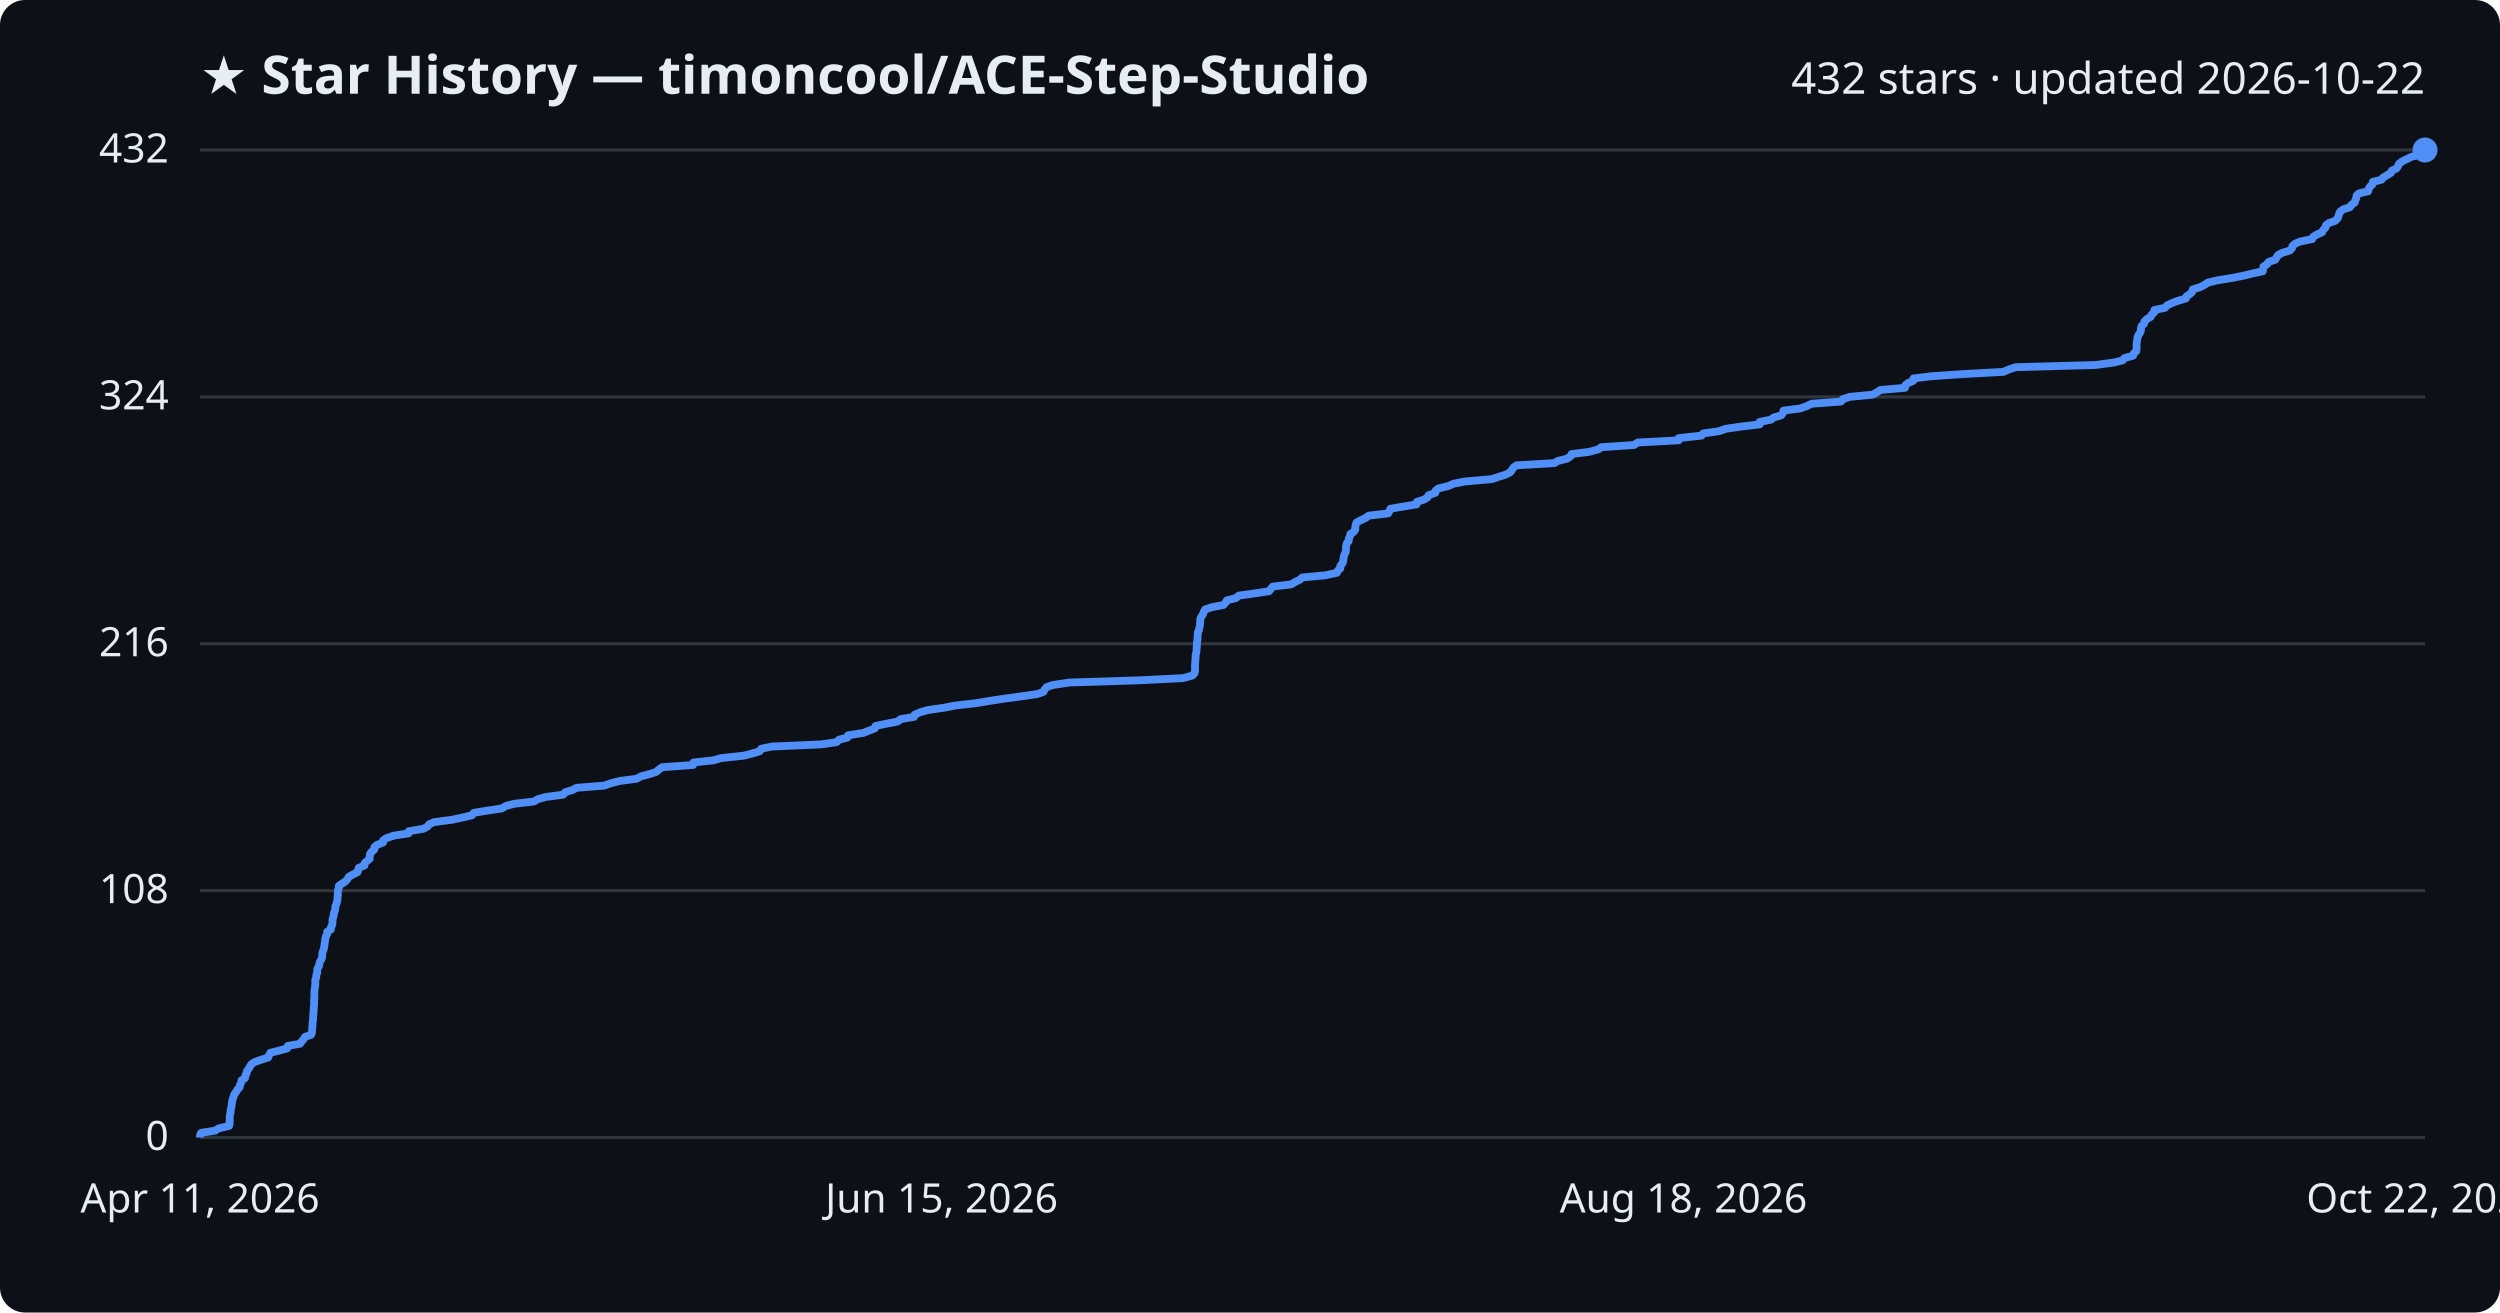
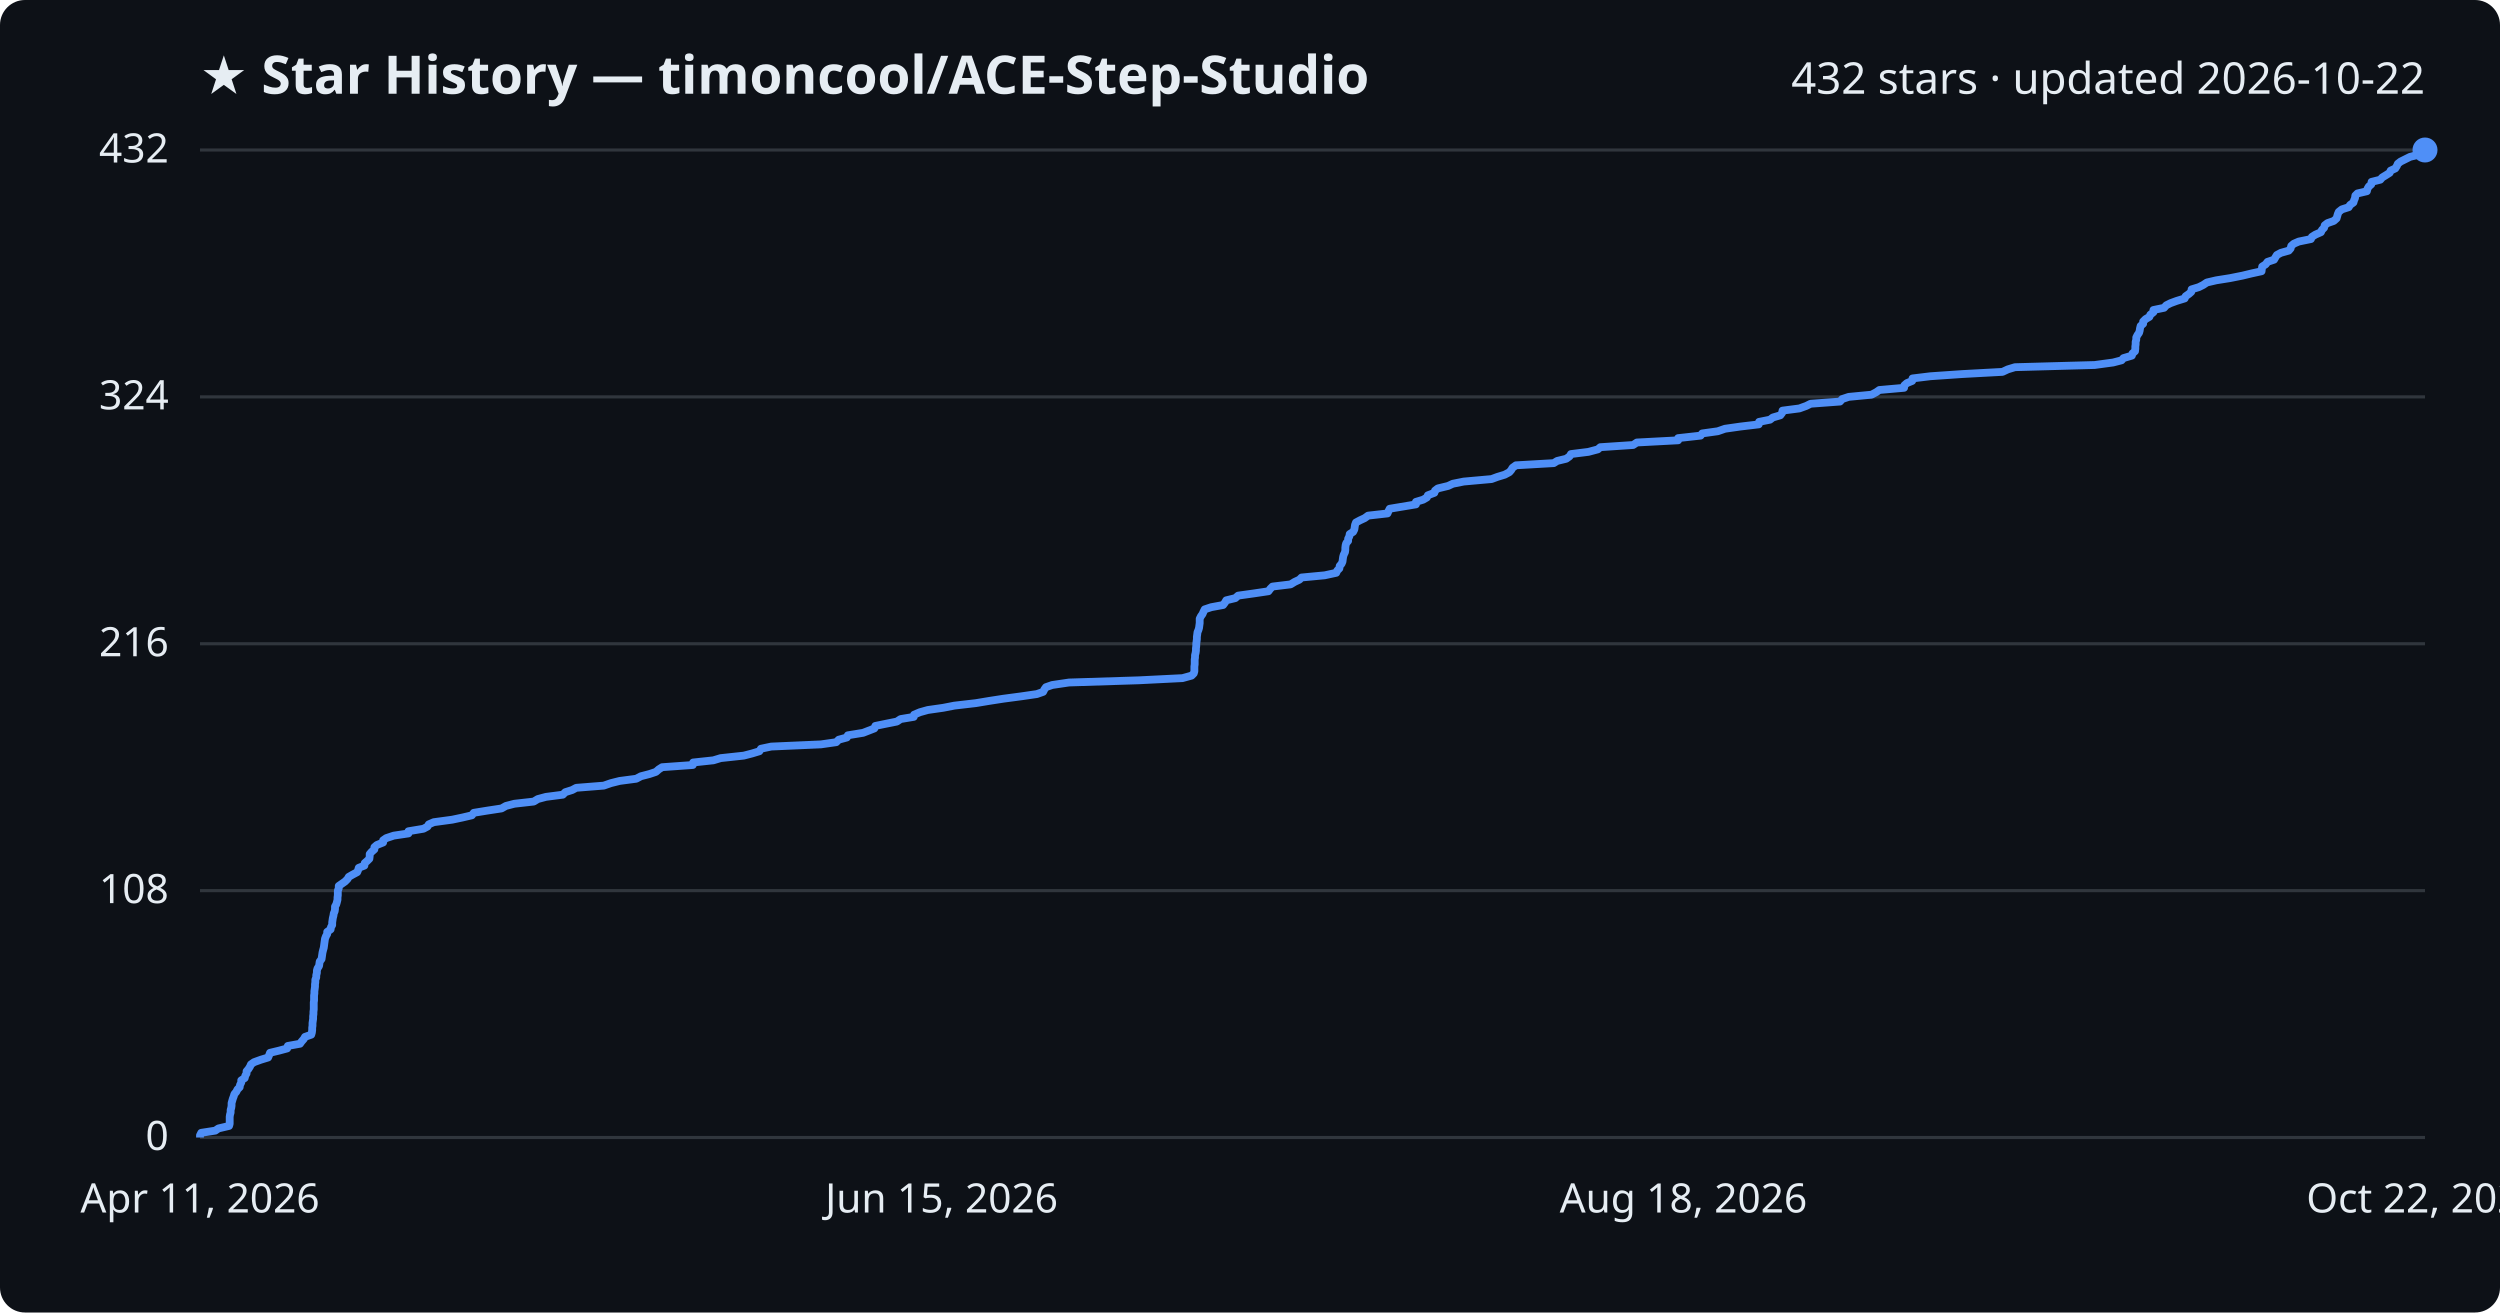
<svg xmlns="http://www.w3.org/2000/svg" viewBox="0 0 800 420" font-family="Segoe UI, sans-serif">
  <rect width="800" height="420" fill="#0d1117" rx="8" />
  <text x="64" y="30" fill="#e6edf3" font-size="17" font-weight="700">★ Star History — timoncool/ACE-Step-Studio</text>
  <text x="776" y="30" fill="#e6edf3" font-size="14" text-anchor="end">432 stars · updated 2026-10-22</text>
  <line x1="64" y1="364.0" x2="776" y2="364.0" stroke="#30363d" stroke-width="1" />
  <text x="54" y="368.0" fill="#e6edf3" font-size="13" text-anchor="end">0</text>
  <line x1="64" y1="285.0" x2="776" y2="285.0" stroke="#30363d" stroke-width="1" />
  <text x="54" y="289.0" fill="#e6edf3" font-size="13" text-anchor="end">108</text>
  <line x1="64" y1="206.0" x2="776" y2="206.0" stroke="#30363d" stroke-width="1" />
  <text x="54" y="210.0" fill="#e6edf3" font-size="13" text-anchor="end">216</text>
  <line x1="64" y1="127.0" x2="776" y2="127.0" stroke="#30363d" stroke-width="1" />
  <text x="54" y="131.0" fill="#e6edf3" font-size="13" text-anchor="end">324</text>
  <line x1="64" y1="48.0" x2="776" y2="48.0" stroke="#30363d" stroke-width="1" />
  <text x="54" y="52.0" fill="#e6edf3" font-size="13" text-anchor="end">432</text>
-   <path d="M64.0,364.0 L64.0,363.3 L64.4,362.5 L68.9,361.8 L69.9,361.1 L73.3,360.3 L73.5,359.6 L73.5,358.9 L73.5,358.1 L73.5,357.4 L73.6,356.7 L73.8,356.0 L73.8,355.2 L74.0,354.5 L74.1,353.8 L74.2,353.0 L74.3,352.3 L74.5,351.6 L74.8,350.8 L75.0,350.1 L75.6,349.4 L76.0,348.6 L76.7,347.9 L76.8,347.2 L77.2,346.4 L77.3,345.7 L78.4,345.0 L78.5,344.2 L78.9,343.5 L79.0,342.8 L79.5,342.1 L80.0,341.3 L80.4,340.6 L81.4,339.9 L83.6,339.1 L85.8,338.4 L86.1,337.7 L86.5,336.9 L89.3,336.2 L91.9,335.5 L92.1,334.7 L96.0,334.0 L96.5,333.3 L97.2,332.5 L97.6,331.8 L99.6,331.1 L99.8,330.4 L99.9,329.6 L99.9,328.9 L100.0,328.2 L100.0,327.4 L100.1,326.7 L100.2,326.0 L100.2,325.2 L100.3,324.5 L100.3,323.8 L100.4,323.0 L100.4,322.3 L100.5,321.6 L100.5,320.8 L100.5,320.1 L100.6,319.4 L100.6,318.6 L100.6,317.9 L100.6,317.2 L100.7,316.5 L100.8,315.7 L100.9,315.0 L100.9,314.3 L100.9,313.5 L101.2,312.8 L101.2,312.1 L101.5,311.3 L101.5,310.6 L101.6,309.9 L102.1,309.1 L102.2,308.4 L102.4,307.7 L102.9,306.9 L103.1,306.2 L103.1,305.5 L103.2,304.8 L103.5,304.0 L103.7,303.3 L103.8,302.6 L103.9,301.8 L104.0,301.1 L104.1,300.4 L104.3,299.6 L104.7,298.9 L104.7,298.2 L105.9,297.4 L105.9,296.7 L106.3,296.0 L106.4,295.2 L106.4,294.5 L106.5,293.8 L106.8,293.0 L106.8,292.3 L107.1,291.6 L107.3,290.9 L107.3,290.1 L107.6,289.4 L107.8,288.7 L108.0,287.9 L108.0,287.2 L108.1,286.5 L108.1,285.7 L108.1,285.0 L108.4,284.3 L108.4,283.5 L109.4,282.8 L110.5,282.1 L111.2,281.3 L111.6,280.6 L112.8,279.9 L114.4,279.1 L114.6,278.4 L114.8,277.7 L116.6,277.0 L116.7,276.2 L117.5,275.5 L118.3,274.8 L118.3,274.0 L118.4,273.3 L118.9,272.6 L119.8,271.8 L119.8,271.1 L120.6,270.4 L122.6,269.6 L122.6,268.9 L123.7,268.2 L126.0,267.4 L130.7,266.7 L130.8,266.0 L135.5,265.2 L136.8,264.5 L137.3,263.8 L138.8,263.1 L144.8,262.3 L148.0,261.6 L151.0,260.9 L151.6,260.1 L155.9,259.4 L160.6,258.7 L161.9,257.9 L164.6,257.2 L170.8,256.5 L172.2,255.7 L174.8,255.0 L180.2,254.3 L180.9,253.5 L183.2,252.8 L184.5,252.1 L193.3,251.4 L195.6,250.6 L198.4,249.9 L203.7,249.2 L205.2,248.4 L207.9,247.7 L210.0,247.0 L210.9,246.2 L211.9,245.5 L221.8,244.8 L221.9,244.0 L228.4,243.3 L230.7,242.6 L238.1,241.8 L240.8,241.1 L243.1,240.4 L243.6,239.6 L246.9,238.9 L262.8,238.2 L267.7,237.5 L268.5,236.7 L271.2,236.0 L271.4,235.3 L276.4,234.5 L278.1,233.8 L279.9,233.1 L280.2,232.3 L283.6,231.6 L287.2,230.9 L288.3,230.1 L292.5,229.4 L292.7,228.7 L294.5,227.9 L297.0,227.2 L302.0,226.5 L305.5,225.8 L312.4,225.0 L316.6,224.3 L321.2,223.6 L327.1,222.8 L331.9,222.1 L333.9,221.4 L334.3,220.6 L334.9,219.9 L336.9,219.2 L342.3,218.4 L364.6,217.7 L378.5,217.0 L381.5,216.2 L382.2,215.5 L382.4,214.8 L382.4,214.0 L382.4,213.3 L382.4,212.6 L382.5,211.9 L382.5,211.1 L382.6,210.4 L382.6,209.7 L382.8,208.9 L382.9,208.2 L382.9,207.5 L383.0,206.7 L383.0,206.0 L383.1,205.3 L383.2,204.5 L383.2,203.8 L383.3,203.1 L383.3,202.3 L383.7,201.6 L383.8,200.9 L384.0,200.1 L384.0,199.4 L384.1,198.7 L384.1,198.0 L384.5,197.2 L385.0,196.5 L385.2,195.8 L385.7,195.0 L387.8,194.3 L391.5,193.6 L392.2,192.8 L392.6,192.1 L395.5,191.4 L396.4,190.6 L401.4,189.9 L406.1,189.2 L406.7,188.4 L407.3,187.7 L413.2,187.0 L414.5,186.2 L416.0,185.5 L416.7,184.8 L424.1,184.1 L427.8,183.3 L428.1,182.6 L428.9,181.9 L428.9,181.1 L429.5,180.4 L429.8,179.7 L429.9,178.9 L430.0,178.2 L430.2,177.5 L430.6,176.7 L430.7,176.0 L430.7,175.3 L430.8,174.5 L431.0,173.8 L431.6,173.1 L431.6,172.4 L432.0,171.6 L432.1,170.9 L433.2,170.2 L433.7,169.4 L433.7,168.7 L433.8,168.0 L434.1,167.2 L435.4,166.5 L436.9,165.8 L438.0,165.0 L444.2,164.3 L444.6,163.6 L444.9,162.8 L449.1,162.1 L453.3,161.4 L453.4,160.6 L455.6,159.9 L456.8,159.2 L457.1,158.5 L459.3,157.7 L459.4,157.0 L460.3,156.3 L463.6,155.5 L465.1,154.8 L468.6,154.1 L477.5,153.3 L479.5,152.6 L481.8,151.9 L483.3,151.1 L483.8,150.4 L484.2,149.7 L485.3,148.9 L497.4,148.2 L498.5,147.5 L501.4,146.8 L502.6,146.0 L502.9,145.3 L508.5,144.6 L511.5,143.8 L512.4,143.1 L522.9,142.4 L524.1,141.6 L537.2,140.9 L537.2,140.2 L544.5,139.4 L545.0,138.7 L550.0,138.0 L552.3,137.2 L557.2,136.5 L563.1,135.8 L563.1,135.0 L566.7,134.3 L567.6,133.6 L570.0,132.9 L570.6,132.1 L570.7,131.4 L576.1,130.7 L578.3,129.9 L579.7,129.2 L589.1,128.5 L589.8,127.7 L591.9,127.0 L599.2,126.3 L600.7,125.5 L601.7,124.8 L609.6,124.1 L609.7,123.3 L610.5,122.6 L612.2,121.9 L612.3,121.1 L618.0,120.4 L628.2,119.7 L641.1,119.0 L642.9,118.2 L645.1,117.5 L670.6,116.8 L676.5,116.0 L679.3,115.3 L679.8,114.6 L682.6,113.8 L682.8,113.1 L683.6,112.4 L683.7,111.6 L683.7,110.9 L683.7,110.2 L683.8,109.4 L683.9,108.7 L684.0,108.0 L684.3,107.2 L684.8,106.5 L685.1,105.8 L685.1,105.1 L685.3,104.3 L686.1,103.6 L686.2,102.9 L687.0,102.1 L688.2,101.4 L688.5,100.7 L689.4,99.9 L689.4,99.2 L692.8,98.5 L693.5,97.7 L695.0,97.0 L696.8,96.3 L699.5,95.5 L699.7,94.8 L700.8,94.1 L701.5,93.4 L701.7,92.6 L704.0,91.9 L705.4,91.2 L706.6,90.4 L709.6,89.7 L714.0,89.0 L718.0,88.2 L720.9,87.5 L724.1,86.8 L724.2,86.0 L724.3,85.3 L725.4,84.6 L726.0,83.8 L728.1,83.1 L728.5,82.4 L729.0,81.6 L730.3,80.9 L732.7,80.2 L733.4,79.5 L733.6,78.7 L734.4,78.0 L736.0,77.3 L739.9,76.5 L740.2,75.8 L741.3,75.1 L743.1,74.3 L743.4,73.6 L744.1,72.9 L744.3,72.1 L745.2,71.4 L747.2,70.7 L748.0,69.9 L748.3,69.2 L748.5,68.5 L748.8,67.8 L749.8,67.0 L752.0,66.3 L752.4,65.6 L753.5,64.8 L753.7,64.1 L754.0,63.4 L754.1,62.6 L754.8,61.9 L757.8,61.2 L758.0,60.4 L758.4,59.7 L759.2,59.0 L759.3,58.2 L762.1,57.5 L762.6,56.8 L764.0,56.0 L765.1,55.3 L765.4,54.6 L766.9,53.9 L767.4,53.1 L767.7,52.4 L768.6,51.7 L770.2,50.9 L771.6,50.2 L774.3,49.5 L774.9,48.7 L776.0,48.0 L776.0,48.0" fill="none" stroke="#4f8ff7" stroke-width="2.5" stroke-linejoin="round" />
+   <path d="M64.0,364.0 L64.0,363.3 L64.4,362.5 L68.9,361.8 L69.9,361.1 L73.3,360.3 L73.5,359.6 L73.5,358.9 L73.5,358.1 L73.5,357.4 L73.6,356.7 L73.8,356.0 L73.8,355.2 L74.0,354.5 L74.1,353.8 L74.1,353.0 L74.3,352.3 L74.5,351.6 L74.8,350.8 L75.0,350.1 L75.6,349.4 L76.0,348.6 L76.7,347.9 L76.8,347.2 L77.2,346.4 L77.2,345.7 L78.3,345.0 L78.5,344.2 L78.9,343.5 L78.9,342.8 L79.5,342.1 L80.0,341.3 L80.3,340.6 L81.3,339.9 L83.5,339.1 L85.8,338.4 L86.1,337.7 L86.4,336.9 L89.3,336.2 L91.9,335.5 L92.1,334.7 L96.0,334.0 L96.5,333.3 L97.2,332.5 L97.6,331.8 L99.6,331.1 L99.8,330.4 L99.9,329.6 L99.9,328.9 L100.0,328.2 L100.0,327.4 L100.1,326.7 L100.2,326.0 L100.2,325.2 L100.3,324.5 L100.3,323.8 L100.4,323.0 L100.4,322.3 L100.4,321.6 L100.4,320.8 L100.5,320.1 L100.5,319.4 L100.5,318.6 L100.6,317.9 L100.6,317.2 L100.7,316.5 L100.8,315.7 L100.8,315.0 L100.9,314.3 L100.9,313.5 L101.2,312.8 L101.2,312.1 L101.4,311.3 L101.4,310.6 L101.6,309.9 L102.1,309.1 L102.2,308.4 L102.3,307.7 L102.9,306.9 L103.0,306.2 L103.1,305.5 L103.2,304.8 L103.4,304.0 L103.6,303.3 L103.7,302.6 L103.8,301.8 L103.9,301.1 L104.0,300.4 L104.3,299.6 L104.7,298.9 L104.7,298.2 L105.8,297.4 L105.9,296.7 L106.3,296.0 L106.3,295.2 L106.4,294.5 L106.5,293.8 L106.7,293.0 L106.8,292.3 L107.1,291.6 L107.2,290.9 L107.2,290.1 L107.6,289.4 L107.8,288.7 L108.0,287.9 L108.0,287.2 L108.1,286.5 L108.1,285.7 L108.1,285.0 L108.4,284.3 L108.4,283.5 L109.4,282.8 L110.4,282.1 L111.2,281.3 L111.6,280.6 L112.8,279.9 L114.3,279.1 L114.6,278.4 L114.8,277.7 L116.6,277.0 L116.7,276.2 L117.5,275.5 L118.2,274.8 L118.3,274.0 L118.3,273.3 L118.9,272.6 L119.8,271.8 L119.8,271.1 L120.6,270.4 L122.6,269.6 L122.6,268.9 L123.6,268.2 L126.0,267.4 L130.7,266.7 L130.7,266.0 L135.5,265.2 L136.8,264.5 L137.2,263.8 L138.8,263.1 L144.7,262.3 L148.0,261.6 L151.0,260.9 L151.6,260.1 L155.9,259.4 L160.5,258.7 L161.9,257.9 L164.6,257.2 L170.8,256.5 L172.1,255.7 L174.7,255.0 L180.1,254.3 L180.9,253.5 L183.1,252.8 L184.4,252.1 L193.2,251.4 L195.5,250.6 L198.3,249.9 L203.6,249.2 L205.1,248.4 L207.8,247.7 L209.9,247.0 L210.8,246.2 L211.9,245.5 L221.7,244.8 L221.8,244.0 L228.3,243.3 L230.6,242.6 L238.0,241.8 L240.7,241.1 L243.0,240.4 L243.5,239.6 L246.8,238.9 L262.7,238.2 L267.6,237.5 L268.4,236.7 L271.0,236.0 L271.3,235.3 L276.2,234.5 L278.0,233.8 L279.8,233.1 L280.1,232.3 L283.5,231.6 L287.0,230.9 L288.2,230.1 L292.4,229.4 L292.5,228.7 L294.4,227.9 L296.9,227.2 L301.8,226.5 L305.4,225.8 L312.3,225.0 L316.5,224.3 L321.0,223.6 L327.0,222.8 L331.8,222.1 L333.8,221.4 L334.2,220.6 L334.7,219.9 L336.7,219.2 L342.1,218.4 L364.4,217.7 L378.4,217.0 L381.3,216.2 L382.0,215.5 L382.2,214.8 L382.2,214.0 L382.2,213.3 L382.3,212.6 L382.3,211.9 L382.3,211.1 L382.4,210.4 L382.4,209.7 L382.6,208.9 L382.7,208.2 L382.7,207.5 L382.8,206.7 L382.8,206.0 L382.9,205.3 L383.0,204.5 L383.0,203.8 L383.1,203.1 L383.2,202.3 L383.5,201.6 L383.7,200.9 L383.8,200.1 L383.9,199.4 L383.9,198.7 L383.9,198.0 L384.3,197.2 L384.8,196.5 L385.1,195.8 L385.5,195.0 L387.6,194.3 L391.4,193.6 L392.0,192.8 L392.4,192.1 L395.3,191.4 L396.2,190.6 L401.2,189.9 L405.9,189.2 L406.5,188.4 L407.2,187.7 L413.0,187.0 L414.3,186.2 L415.8,185.5 L416.5,184.8 L423.9,184.1 L427.6,183.3 L427.9,182.6 L428.6,181.9 L428.7,181.1 L429.3,180.4 L429.6,179.7 L429.7,178.9 L429.8,178.2 L430.0,177.5 L430.4,176.7 L430.5,176.0 L430.5,175.3 L430.6,174.5 L430.8,173.8 L431.4,173.1 L431.4,172.4 L431.8,171.6 L431.9,170.9 L433.0,170.2 L433.4,169.4 L433.5,168.7 L433.6,168.0 L433.9,167.2 L435.2,166.5 L436.7,165.8 L437.8,165.0 L444.0,164.3 L444.3,163.6 L444.7,162.8 L448.9,162.1 L453.1,161.4 L453.1,160.6 L455.4,159.9 L456.6,159.2 L456.9,158.5 L459.0,157.7 L459.2,157.0 L460.1,156.3 L463.4,155.5 L464.9,154.8 L468.4,154.1 L477.3,153.3 L479.2,152.6 L481.5,151.9 L483.0,151.1 L483.6,150.4 L484.0,149.7 L485.1,148.9 L497.2,148.2 L498.3,147.5 L501.2,146.8 L502.3,146.0 L502.7,145.3 L508.3,144.6 L511.3,143.8 L512.1,143.1 L522.6,142.4 L523.8,141.6 L537.0,140.9 L537.0,140.2 L544.2,139.4 L544.7,138.7 L549.7,138.0 L552.0,137.2 L556.9,136.5 L562.8,135.8 L562.9,135.0 L566.4,134.3 L567.3,133.6 L569.7,132.9 L570.3,132.1 L570.4,131.4 L575.8,130.7 L578.0,129.9 L579.4,129.2 L588.8,128.5 L589.5,127.7 L591.6,127.0 L598.9,126.3 L600.4,125.5 L601.4,124.8 L609.3,124.1 L609.4,123.3 L610.2,122.6 L611.9,121.9 L612.0,121.1 L617.7,120.4 L627.9,119.7 L640.8,119.0 L642.5,118.2 L644.8,117.5 L670.3,116.8 L676.2,116.0 L678.9,115.3 L679.5,114.6 L682.2,113.8 L682.4,113.1 L683.2,112.4 L683.3,111.6 L683.3,110.9 L683.4,110.2 L683.4,109.4 L683.6,108.7 L683.6,108.0 L684.0,107.2 L684.5,106.5 L684.7,105.8 L684.8,105.1 L685.0,104.3 L685.8,103.6 L685.8,102.9 L686.6,102.1 L687.8,101.4 L688.1,100.7 L689.1,99.9 L689.1,99.2 L692.5,98.5 L693.2,97.7 L694.6,97.0 L696.5,96.3 L699.1,95.5 L699.4,94.8 L700.4,94.1 L701.2,93.4 L701.3,92.6 L703.6,91.9 L705.0,91.2 L706.2,90.4 L709.2,89.7 L713.6,89.0 L717.6,88.2 L720.5,87.5 L723.7,86.8 L723.8,86.0 L723.9,85.3 L725.0,84.6 L725.6,83.8 L727.7,83.1 L728.1,82.4 L728.6,81.6 L729.9,80.9 L732.4,80.2 L733.0,79.5 L733.2,78.7 L734.0,78.0 L735.6,77.3 L739.5,76.5 L739.8,75.8 L740.9,75.1 L742.7,74.3 L743.0,73.6 L743.7,72.9 L743.9,72.1 L744.8,71.4 L746.8,70.7 L747.7,69.9 L747.9,69.2 L748.1,68.5 L748.4,67.8 L749.4,67.0 L751.6,66.3 L752.0,65.6 L753.1,64.8 L753.3,64.1 L753.6,63.4 L753.7,62.6 L754.4,61.9 L757.4,61.2 L757.6,60.4 L758.0,59.7 L758.8,59.0 L758.9,58.2 L761.7,57.5 L762.3,56.8 L763.6,56.0 L764.7,55.3 L765.0,54.6 L766.5,53.9 L767.0,53.1 L767.3,52.4 L768.2,51.7 L769.8,50.9 L771.2,50.2 L773.9,49.5 L774.5,48.7 L775.6,48.0 L776.0,48.0" fill="none" stroke="#4f8ff7" stroke-width="2.5" stroke-linejoin="round" />
  <circle cx="776.0" cy="48.0" r="4" fill="#4f8ff7" />
  <text x="64.0" y="388" fill="#e6edf3" font-size="13" text-anchor="middle">Apr 11, 2026</text>
  <text x="301.3" y="388" fill="#e6edf3" font-size="13" text-anchor="middle">Jun 15, 2026</text>
  <text x="538.7" y="388" fill="#e6edf3" font-size="13" text-anchor="middle">Aug 18, 2026</text>
  <text x="776.0" y="388" fill="#e6edf3" font-size="13" text-anchor="middle">Oct 22, 2026</text>
</svg>
